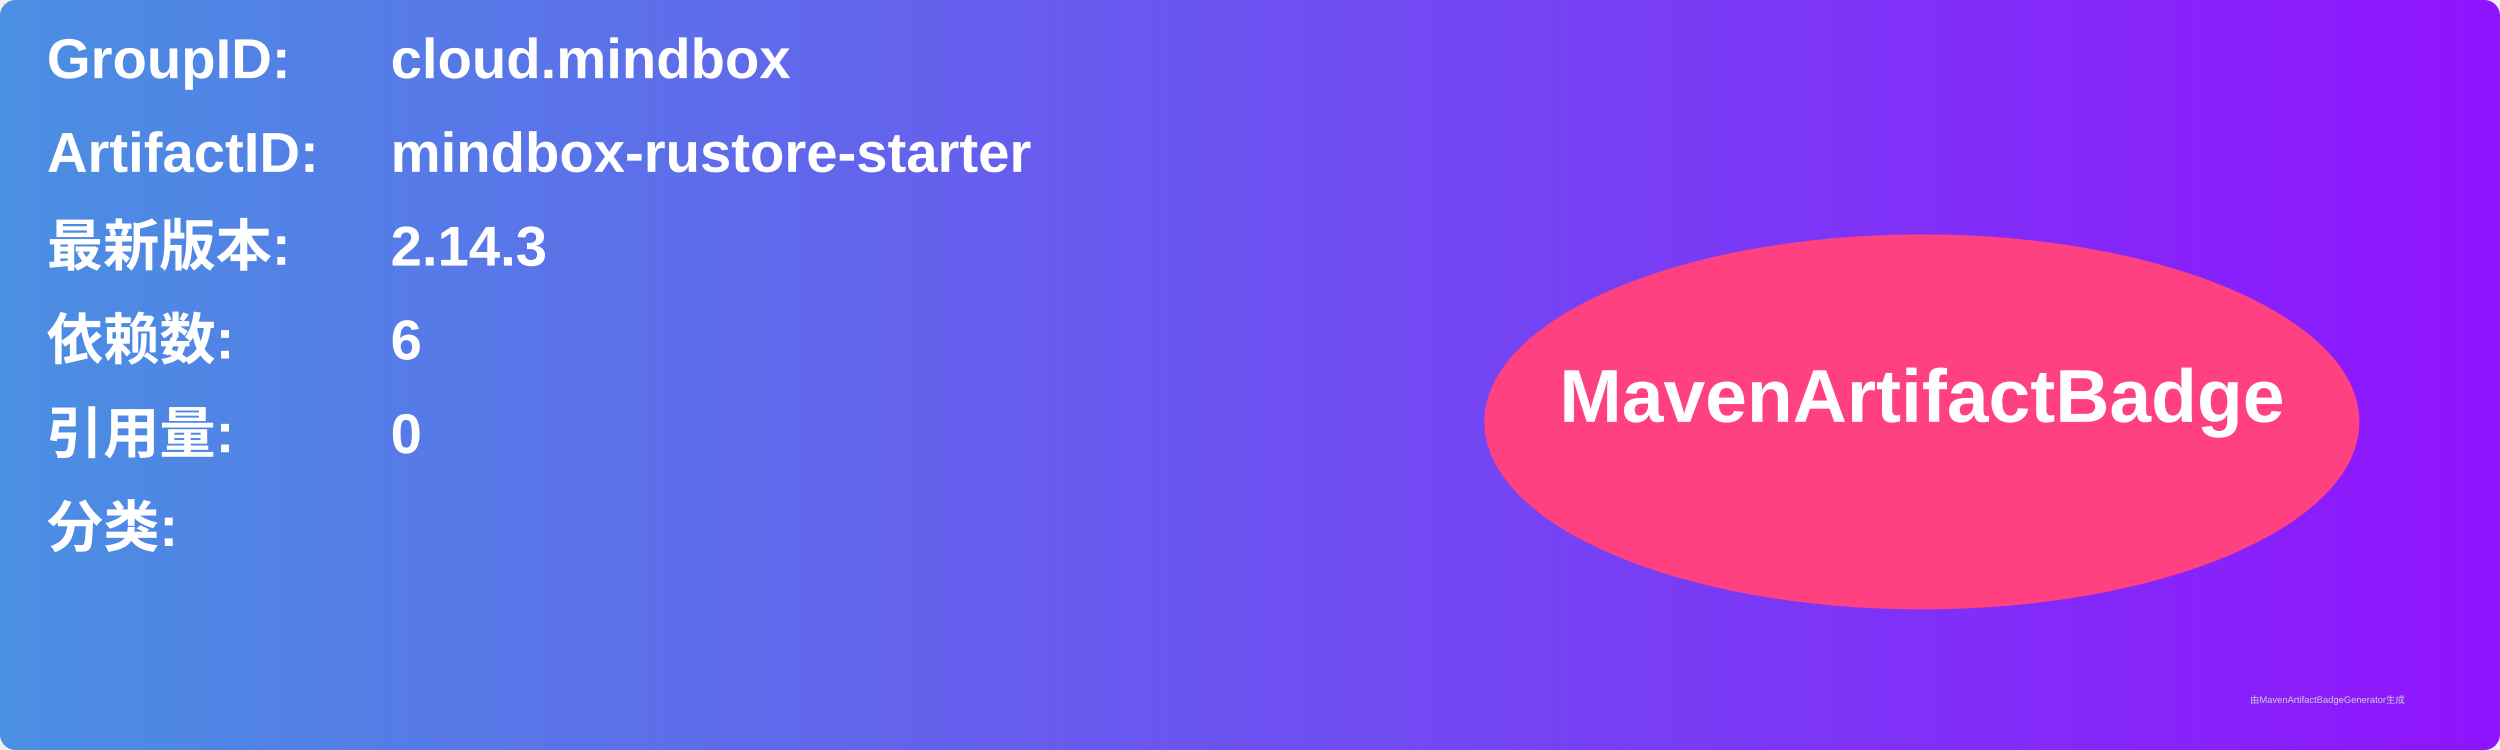
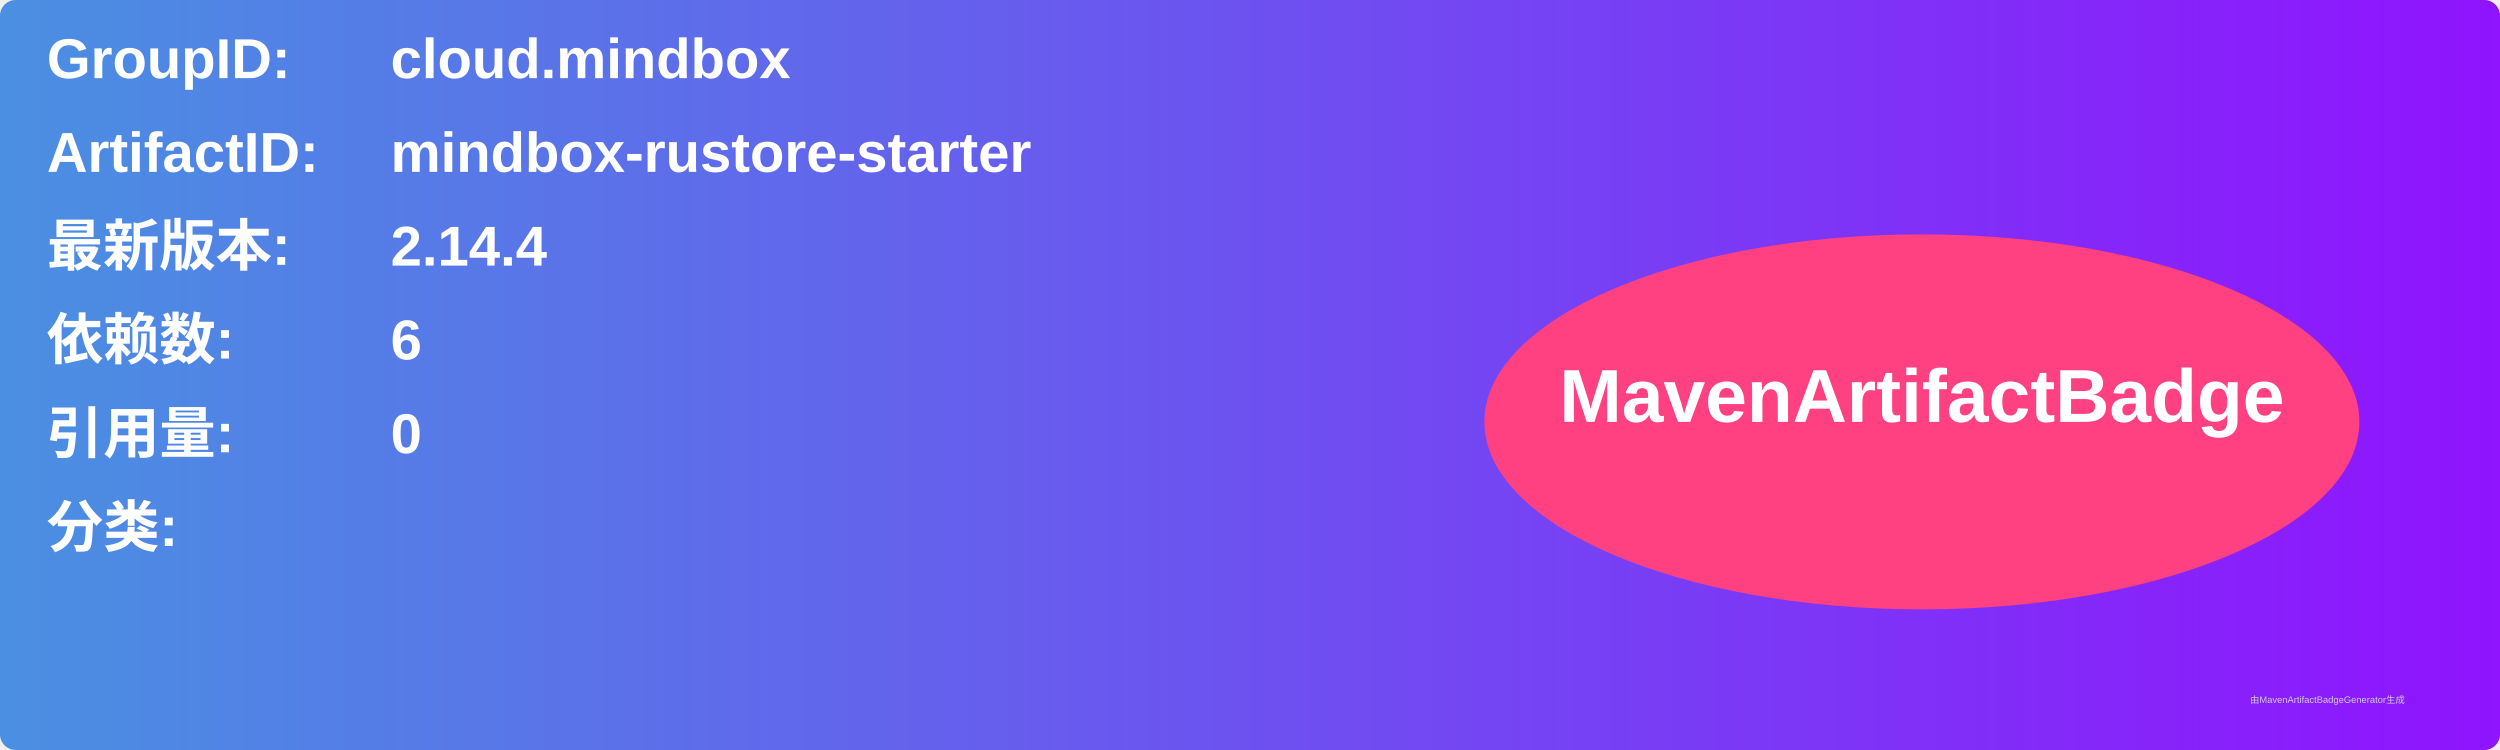
<svg xmlns="http://www.w3.org/2000/svg" width="800" height="240" viewBox="0 0 800 240">
  <linearGradient id="grad" x1="0%" y1="0%" x2="100%" y2="0%">
    <stop offset="0%" stop-color="#4a90e2" />
    <stop offset="100%" stop-color="#9013fe" />
  </linearGradient>
  <rect width="100%" height="100%" rx="5" ry="5" fill="url(#grad)" />
  <g transform="translate(15, 15)">
    <text x="0" y="10" font-family="Arial" font-size="18" fill="white" font-weight="bold" width="260">GroupID:</text>
    <text x="110" y="10" font-family="Arial" font-size="18" fill="white" font-weight="bold" width="460">cloud.mindbox</text>
    <text x="0" y="40" font-family="Arial" font-size="18" fill="white" font-weight="bold" width="260">ArtifactID:</text>
    <text x="110" y="40" font-family="Arial" font-size="18" fill="white" font-weight="bold" width="460">mindbox-rustore-starter</text>
    <text x="0" y="70" font-family="Arial" font-size="18" fill="white" font-weight="bold">最新版本:</text>
    <text x="110" y="70" font-family="Arial" font-size="18" fill="white" font-weight="bold">
-       <tspan font-weight="bold">2.14.3</tspan>
+       <tspan font-weight="bold">2.14.4</tspan>
    </text>
    <text x="0" y="100" font-family="Arial" font-size="18" fill="white" font-weight="bold">依赖数: </text>
    <text x="110" y="100" font-family="Arial" font-size="18" fill="white">
      <tspan font-weight="bold">6</tspan>
    </text>
    <text x="0" y="130" font-family="Arial" font-size="18" fill="white" font-weight="bold">引用量: </text>
    <text x="110" y="130" font-family="Arial" font-size="18" fill="white">
      <tspan font-weight="bold">0</tspan>
    </text>
    <text x="0" y="160" font-family="Arial" font-size="18" fill="white" font-weight="bold">分类:</text>
    <text x="10" y="190" font-family="Arial" font-size="10" fill="white">
      <tspan font-weight="bold" />
    </text>
    <ellipse cx="600" cy="120" rx="140" ry="60" fill="#ff4081" />
    <text x="600" y="120" text-anchor="middle" font-family="Arial" font-size="24" fill="white" font-weight="bold">MavenArtifactBadge</text>
  </g>
  <text x="720" y="225" font-family="Arial" font-size="3" fill="#d0d0d0">由MavenArtifactBadgeGenerator生成</text>
</svg>
